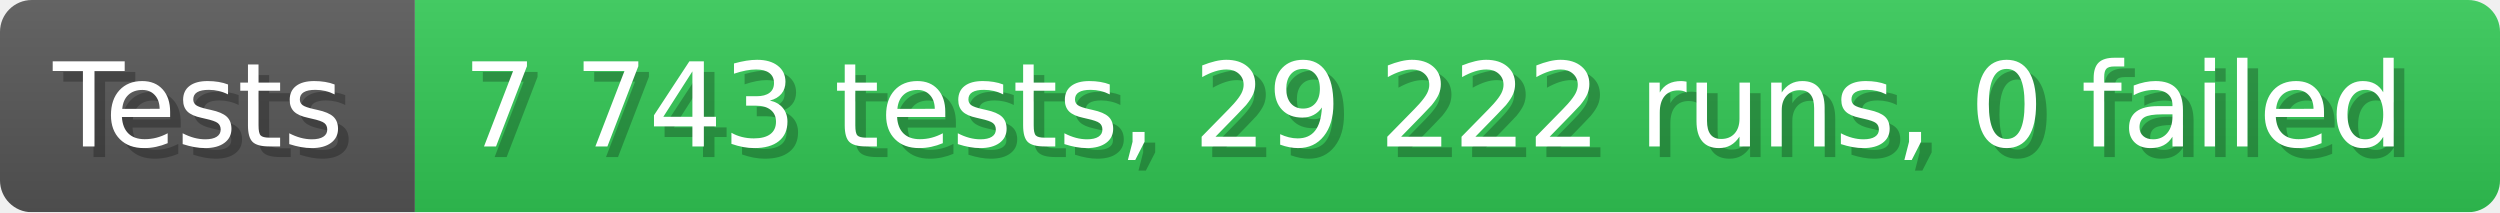
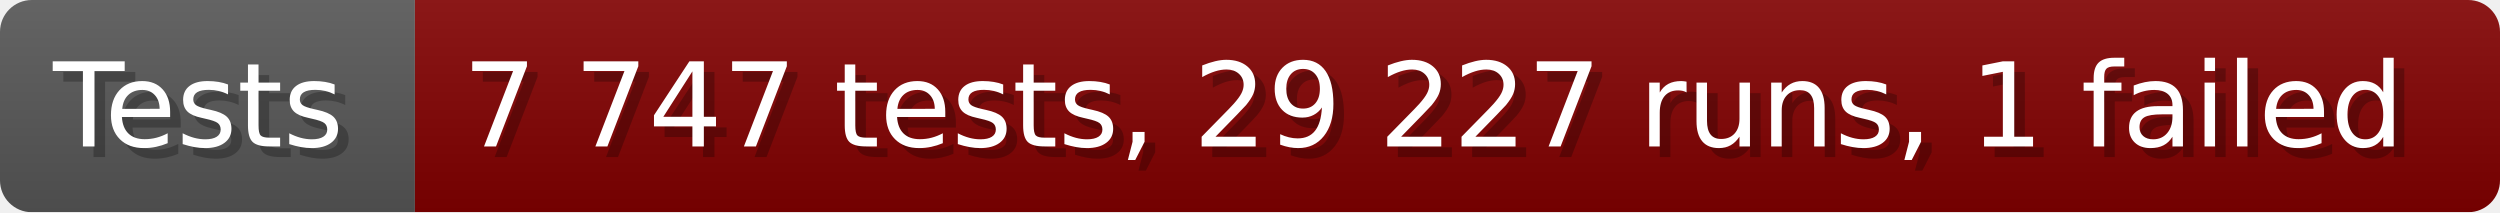
- <svg xmlns="http://www.w3.org/2000/svg" width="235.6" height="20" viewBox="0 0 2356 200" role="img" aria-label="Tests: 7 743 tests, 29 222 runs, 0 failed">
+ <svg xmlns="http://www.w3.org/2000/svg" width="235.6" height="20" viewBox="0 0 2356 200" role="img" aria-label="Tests: 7 747 tests, 29 227 runs, 1 failed">
  <linearGradient id="a" x2="0" y2="100%">
    <stop offset="0" stop-opacity=".1" stop-color="#EEE" />
    <stop offset="1" stop-opacity=".1" />
  </linearGradient>
  <mask id="m">
    <rect width="2356" height="200" rx="30" fill="#FFF" />
  </mask>
  <g mask="url(#m)">
    <rect width="391" height="200" fill="#555" />
-     <rect width="1965" height="200" fill="#31c653" x="391" />
+     <rect width="1965" height="200" fill="#800000" x="391" />
    <rect width="2356" height="200" fill="url(#a)" />
  </g>
  <g aria-hidden="true" fill="#fff" text-anchor="start" font-family="Verdana,DejaVu Sans,sans-serif" font-size="110">
    <text x="60" y="148" textLength="291" fill="#000" opacity="0.25">Tests</text>
    <text x="50" y="138" textLength="291">Tests</text>
-     <text x="446" y="148" textLength="1865" fill="#000" opacity="0.25">7 743 tests, 29 222 runs, 0 failed</text>
-     <text x="436" y="138" textLength="1865">7 743 tests, 29 222 runs, 0 failed</text>
+     <text x="446" y="148" textLength="1865" fill="#000" opacity="0.25">7 747 tests, 29 227 runs, 1 failed</text>
+     <text x="436" y="138" textLength="1865">7 747 tests, 29 227 runs, 1 failed</text>
  </g>
</svg>
